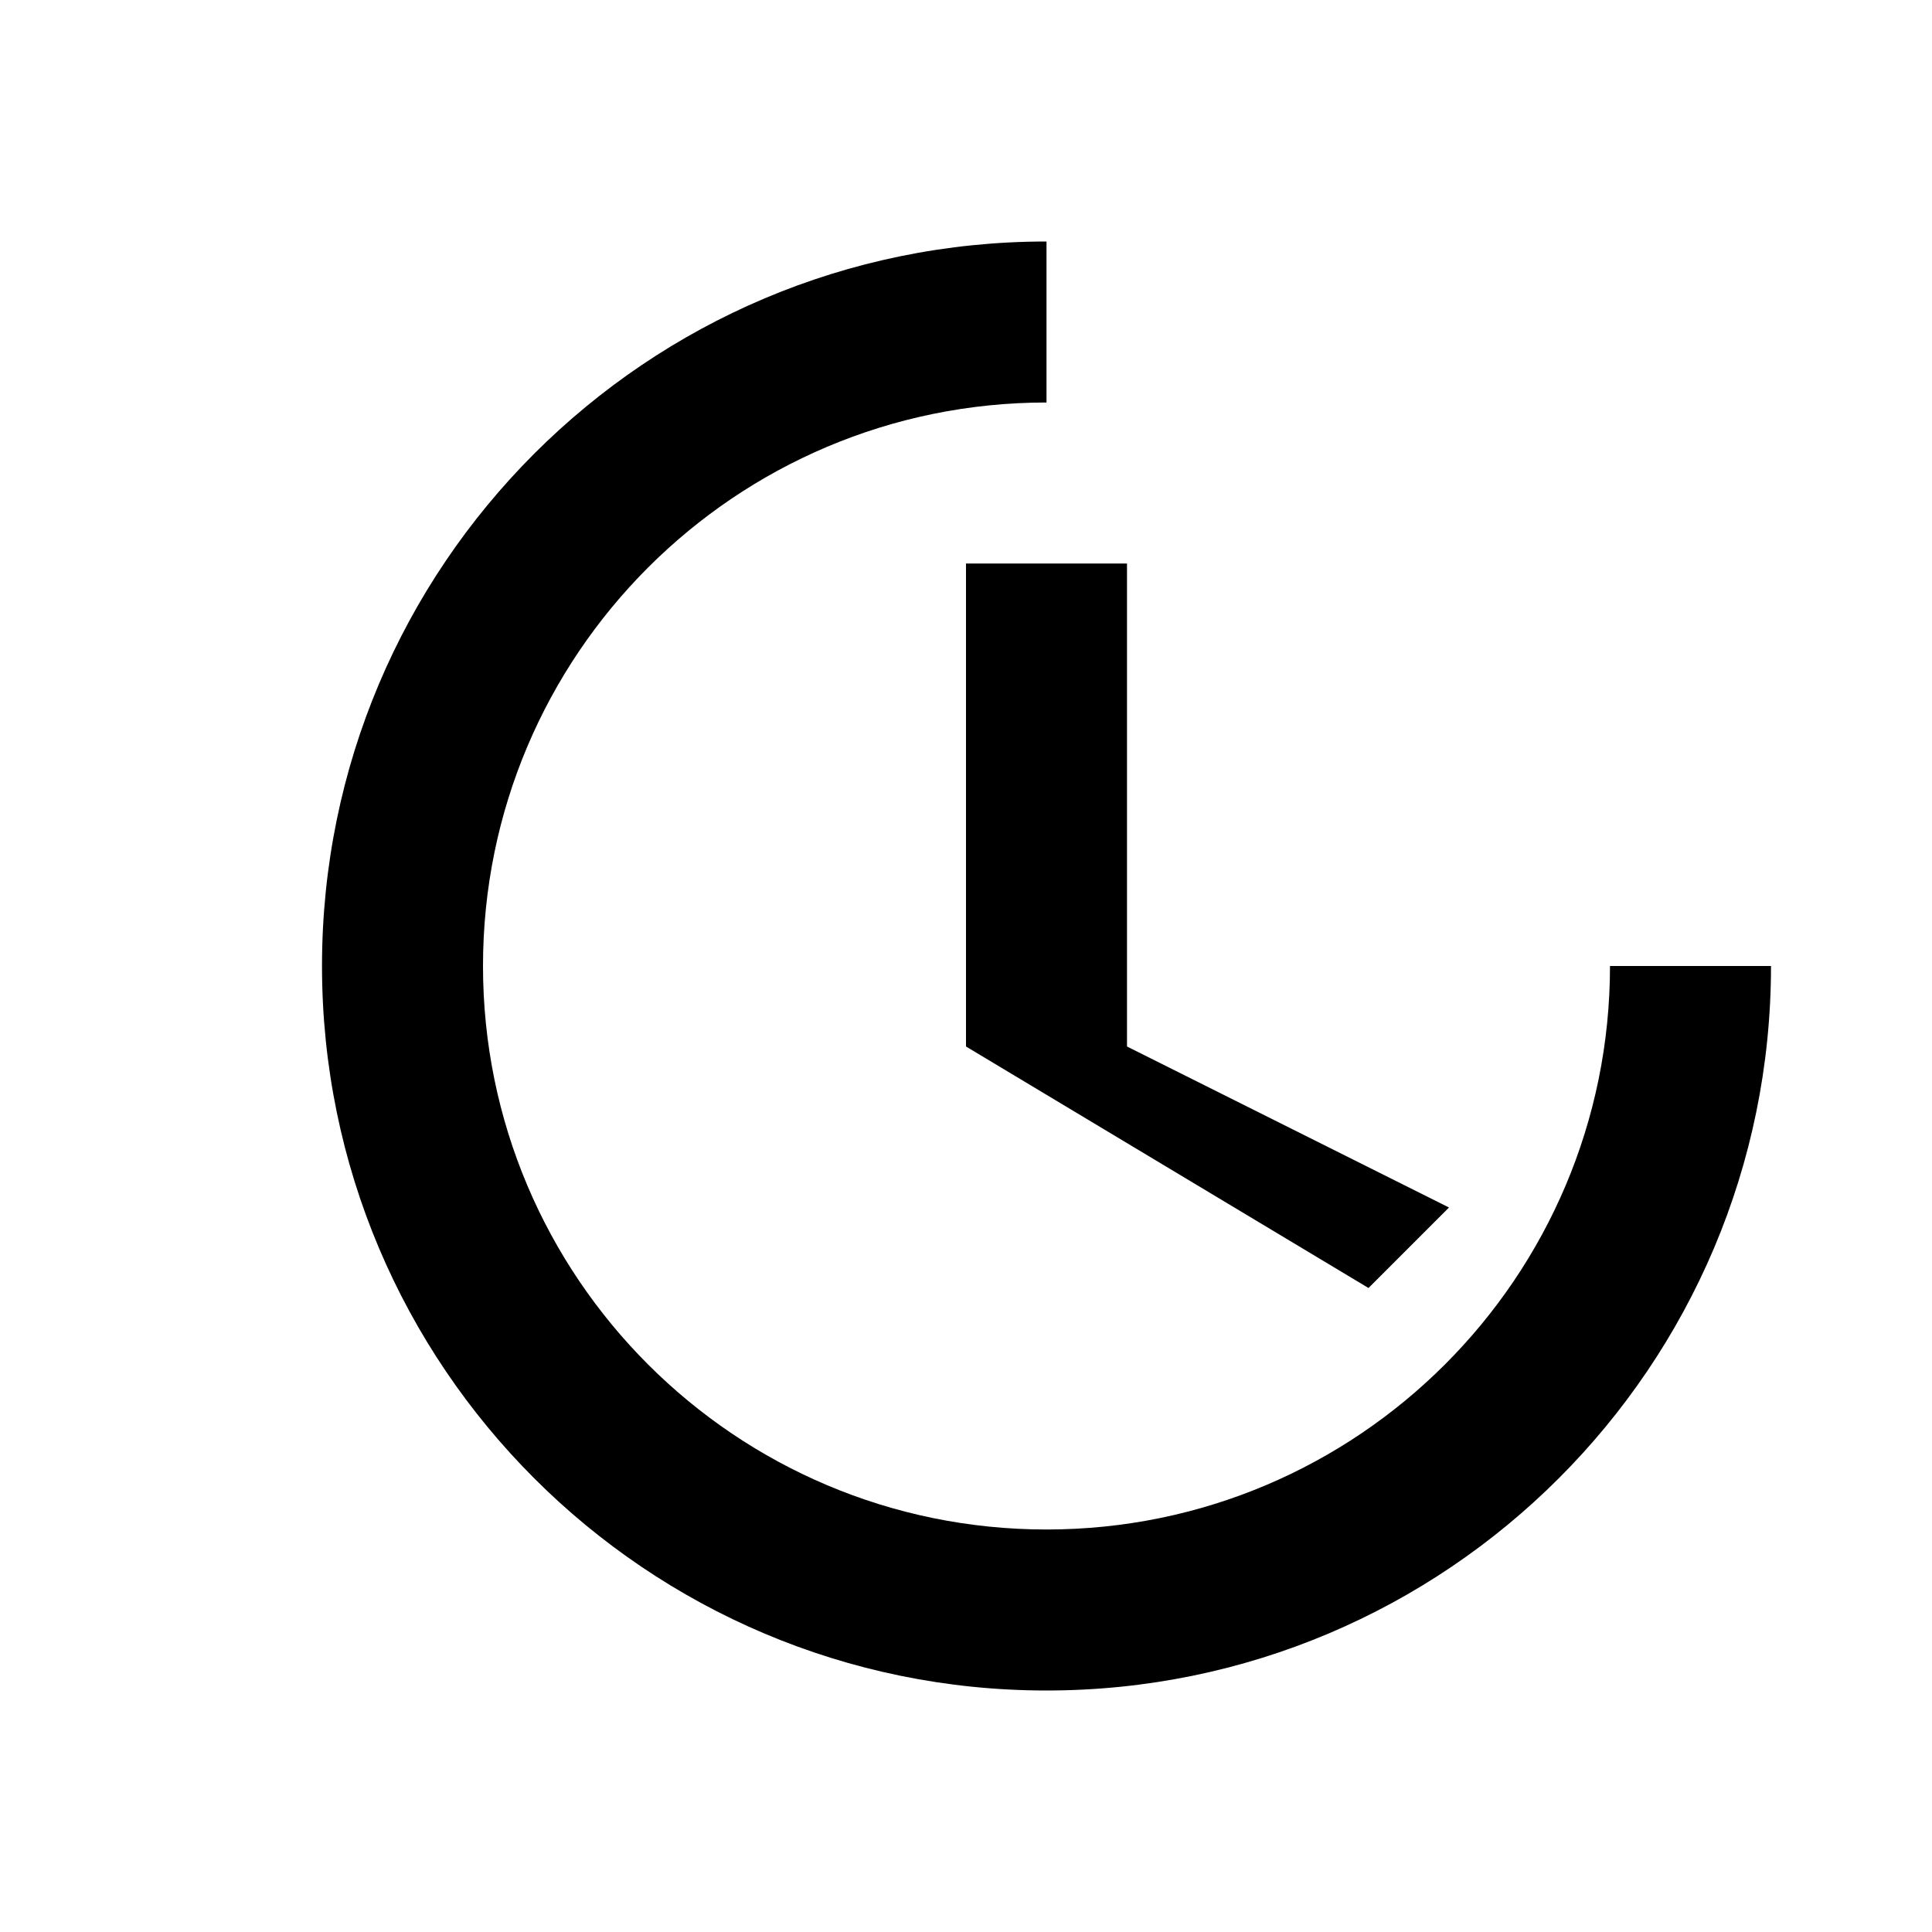
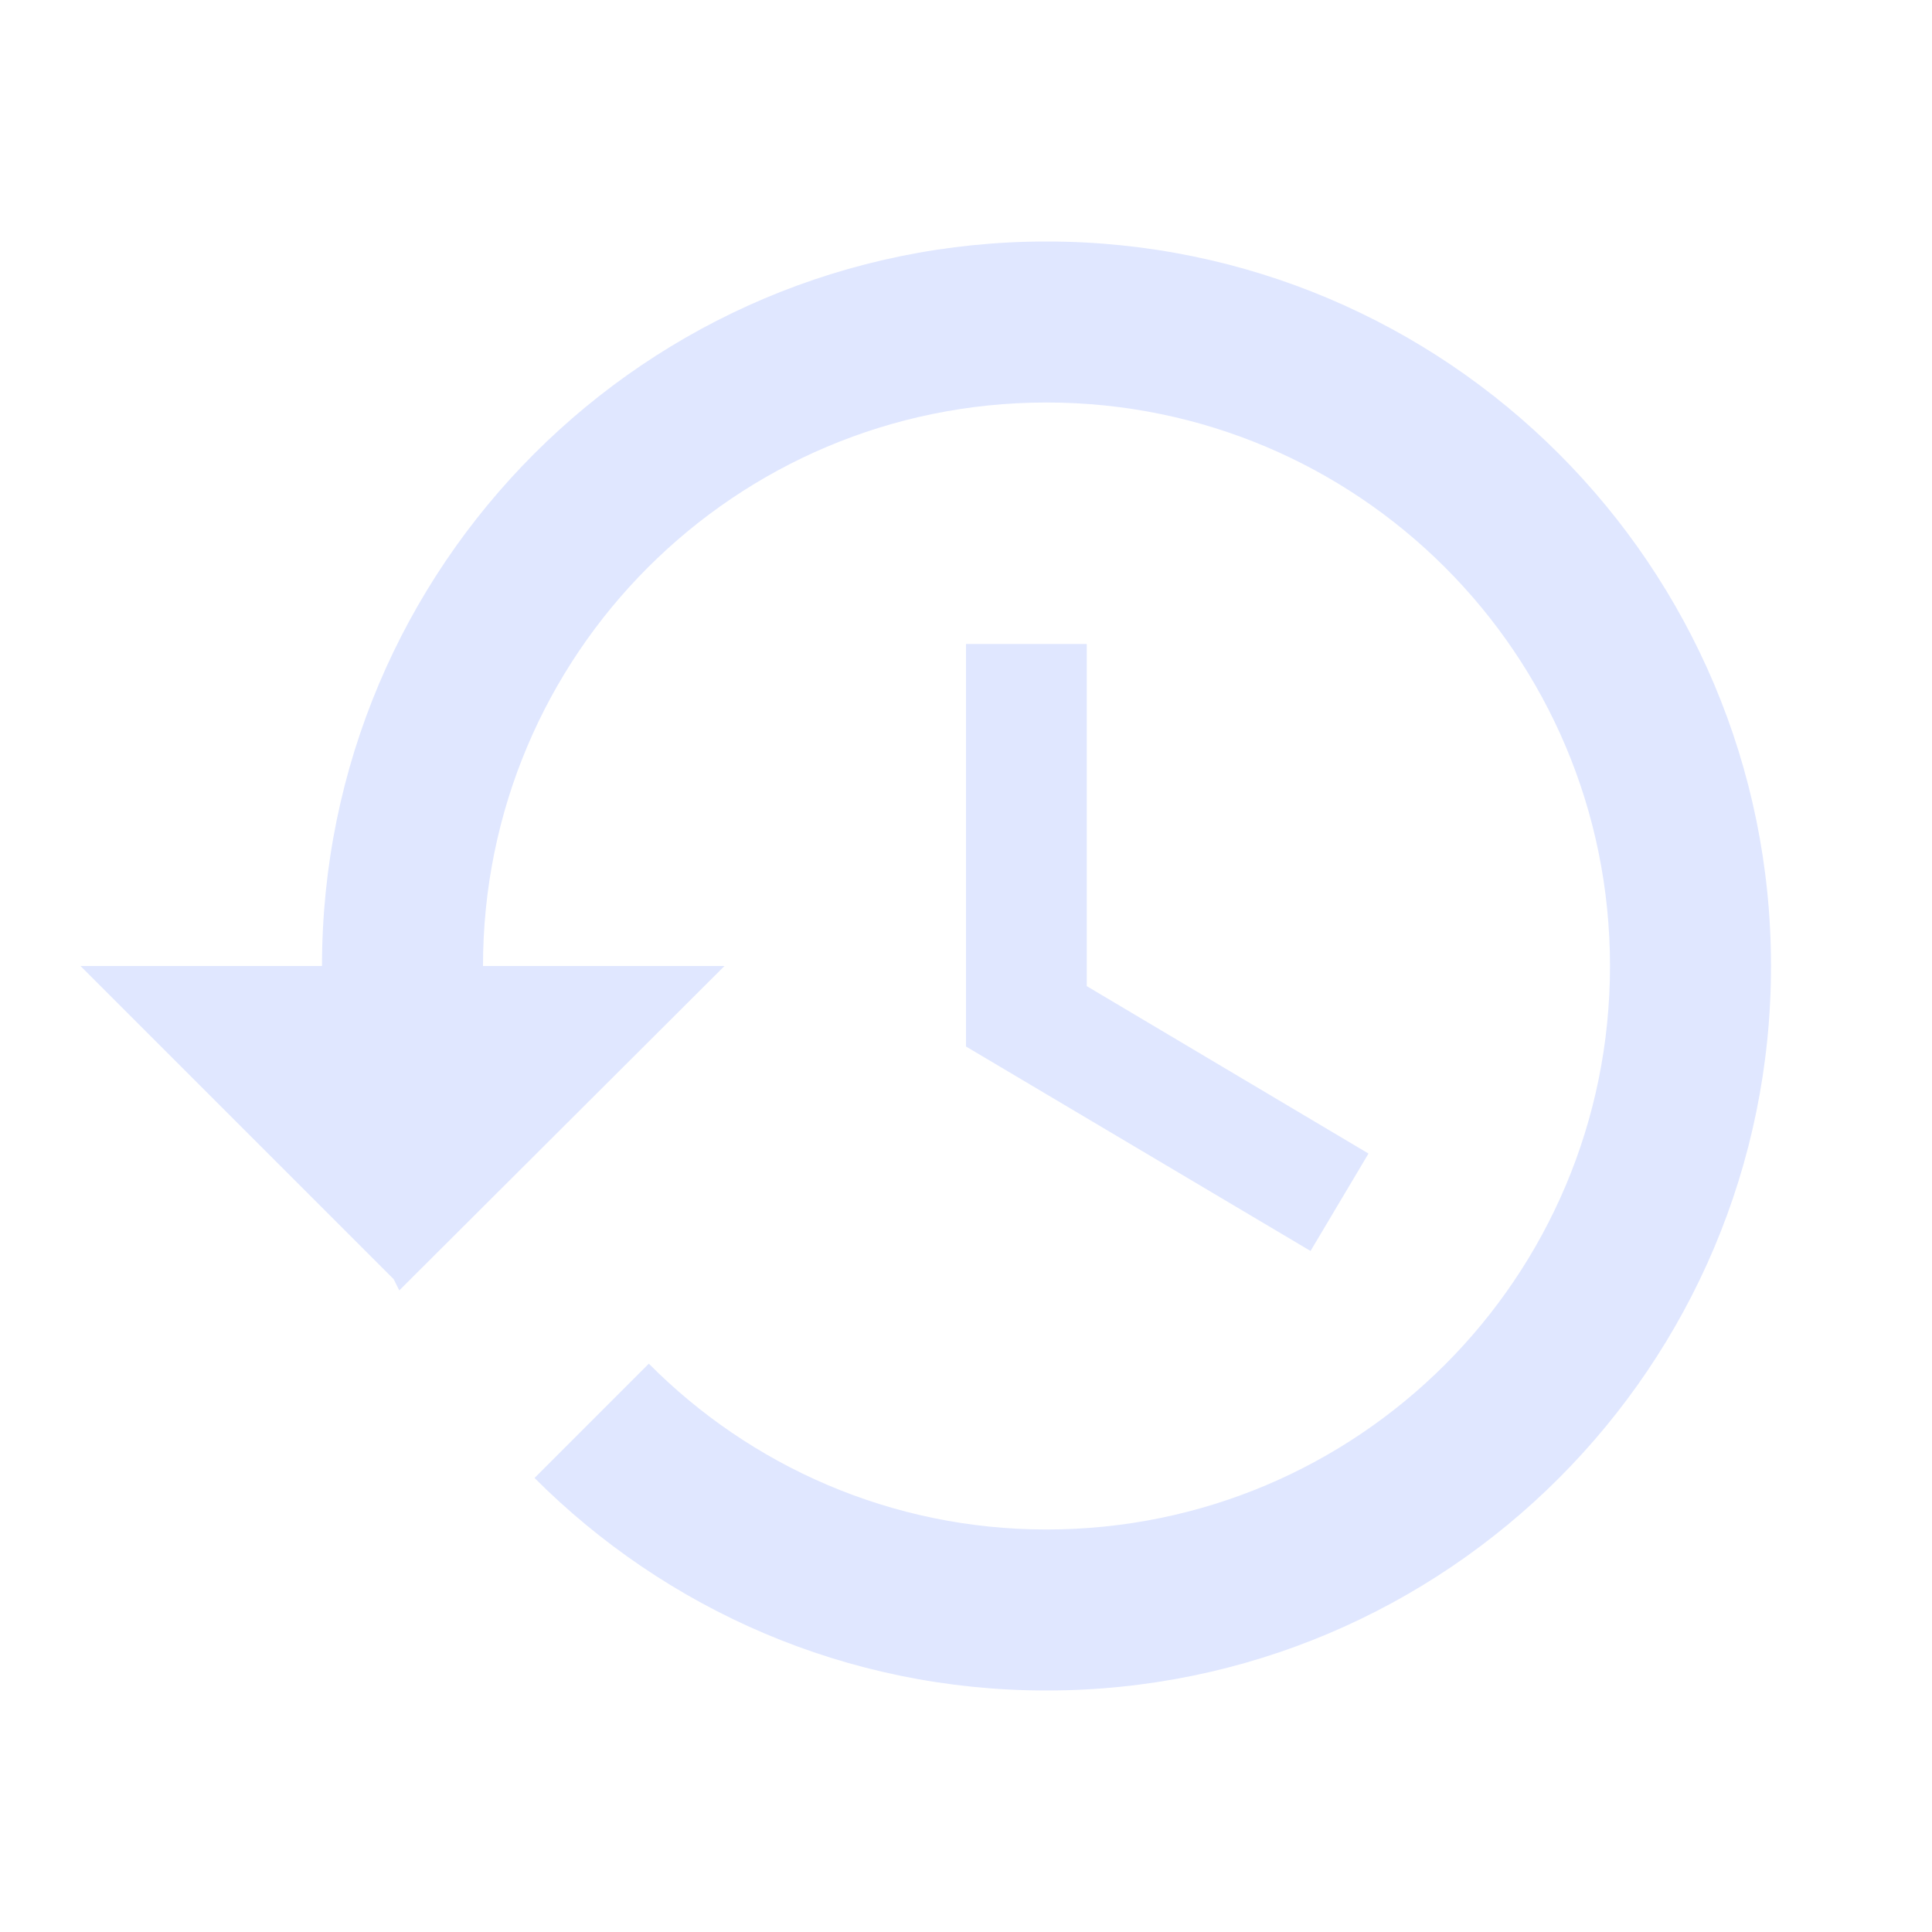
- <svg xmlns="http://www.w3.org/2000/svg" fill="currentColor" viewBox="0 0 24 24">
-   <path d="M13 3a9 9 0 1 0 9 9h-2a7 7 0 1 1-7-7zm-1 4h2v6l4 2-1 1-5-3z" />
+ <svg xmlns="http://www.w3.org/2000/svg" viewBox="0 0 24 24" width="24" height="24">
+   <path d="M0 0h24v24H0z" fill="none" />
+   <path fill="#E0E7FF" d="M13 3c-4.97 0-9 4.03-9 9H1l3.89 3.89.07.14L9 12H6c0-3.87 3.13-7 7-7s7 3.13 7 7-3.13 7-7 7c-1.93 0-3.68-.79-4.94-2.06l-1.42 1.42C8.27 19.99 10.51 21 13 21c4.97 0 9-4.03 9-9s-4.03-9-9-9zm-1 5v5l4.28 2.54.72-1.21-3.5-2.08V8H12z" />
</svg>
